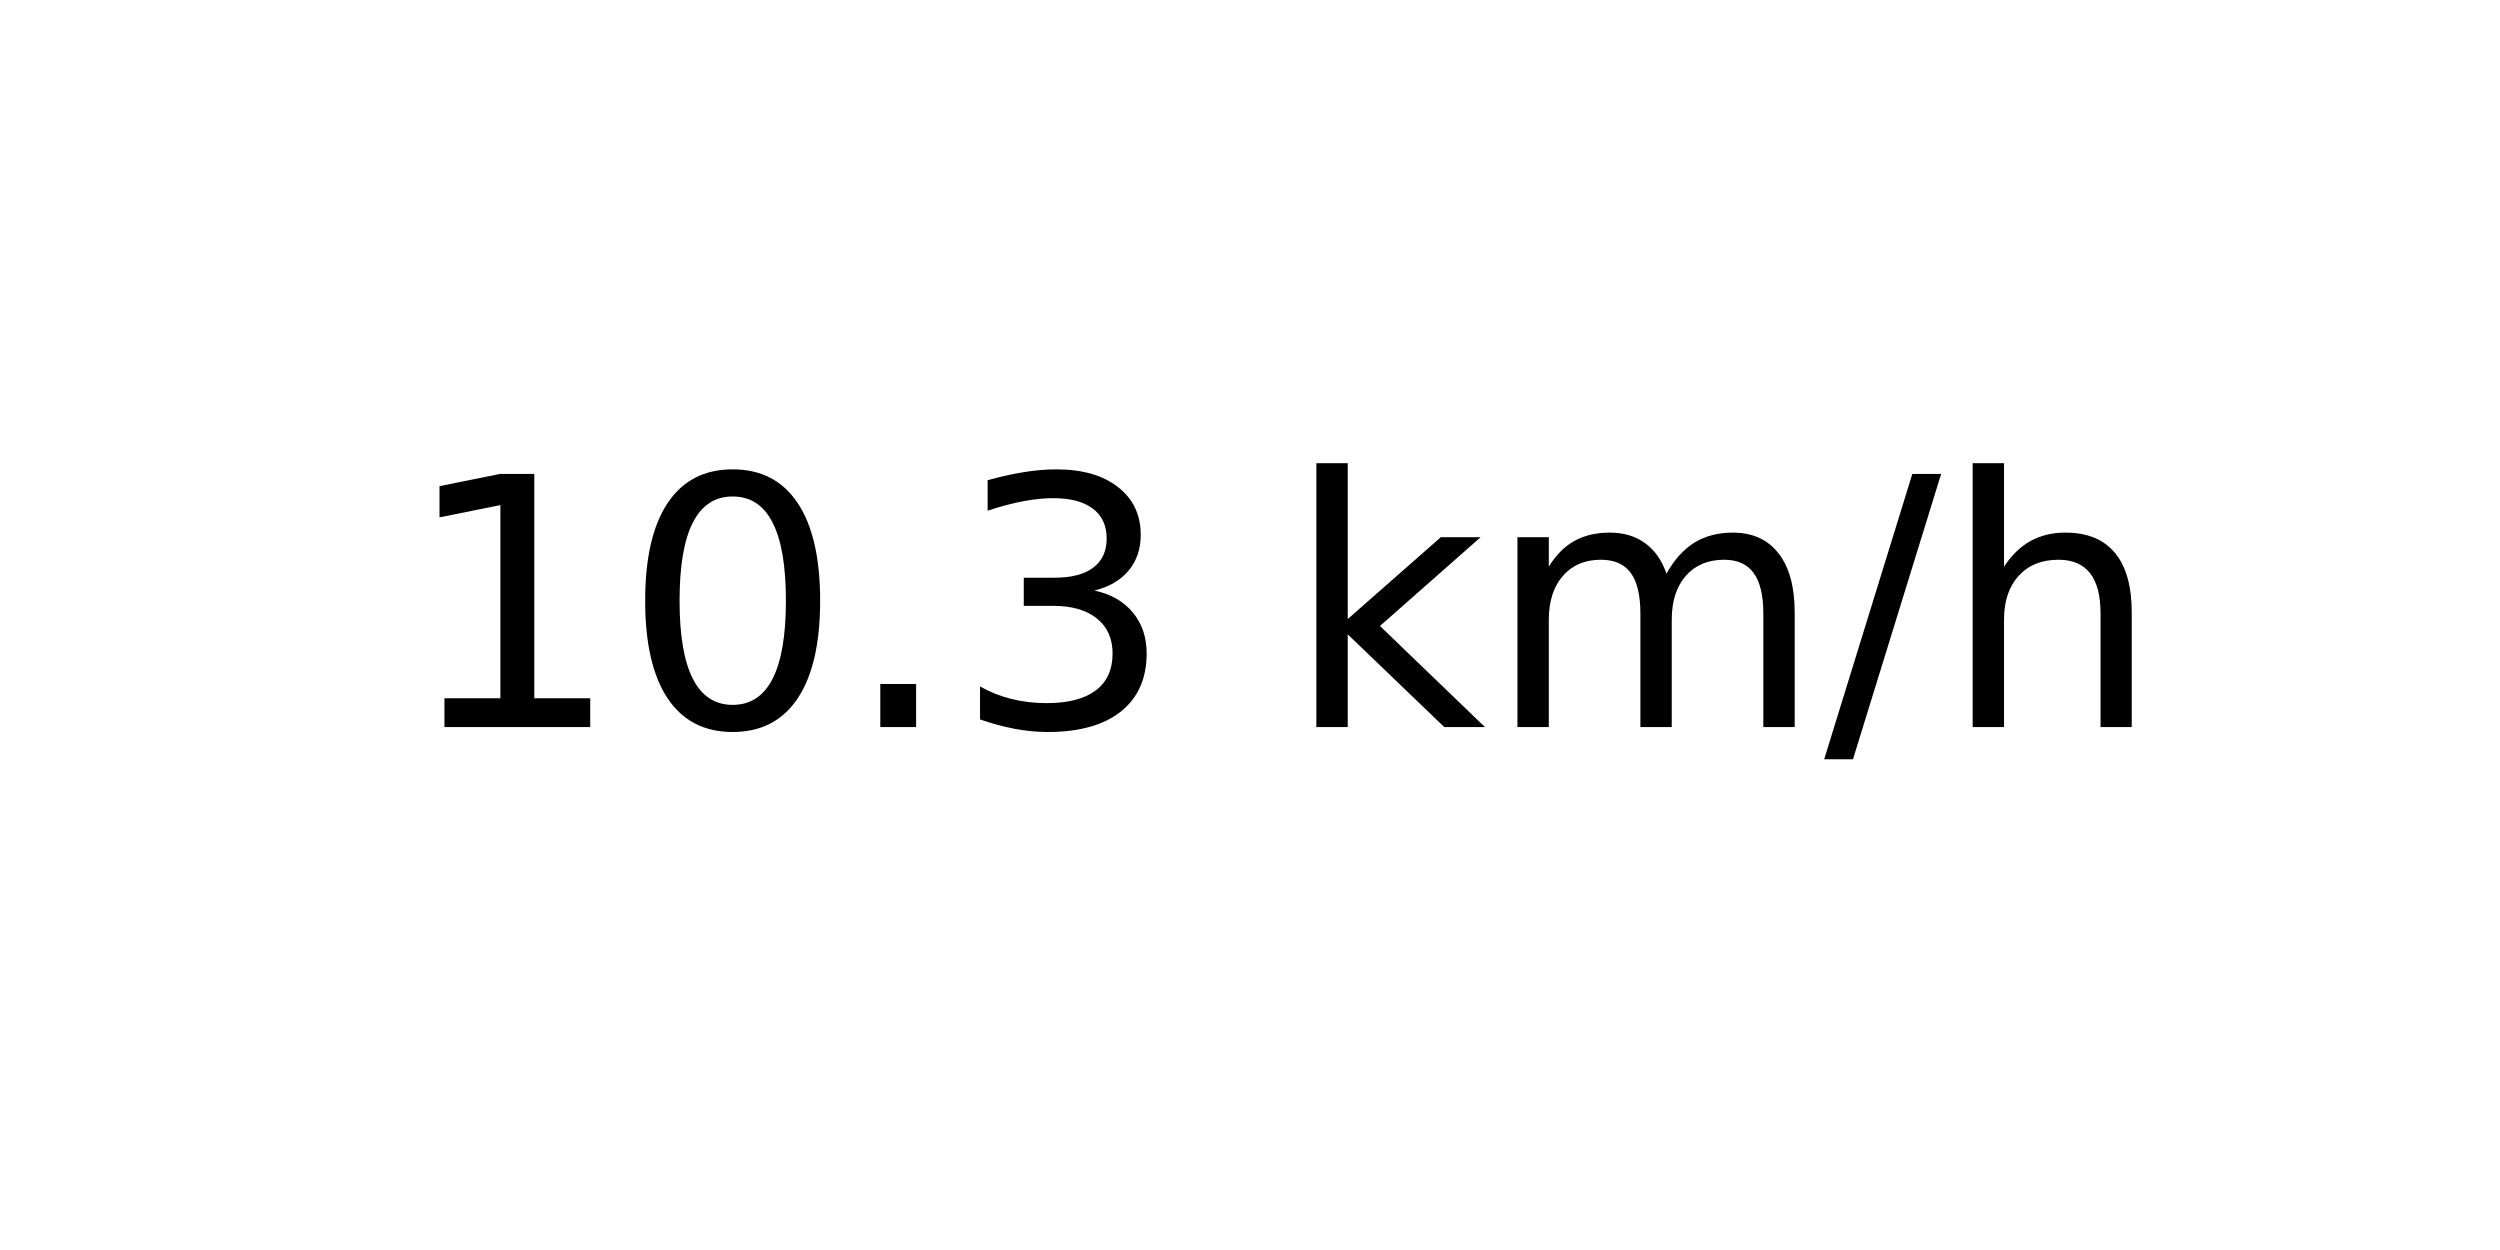
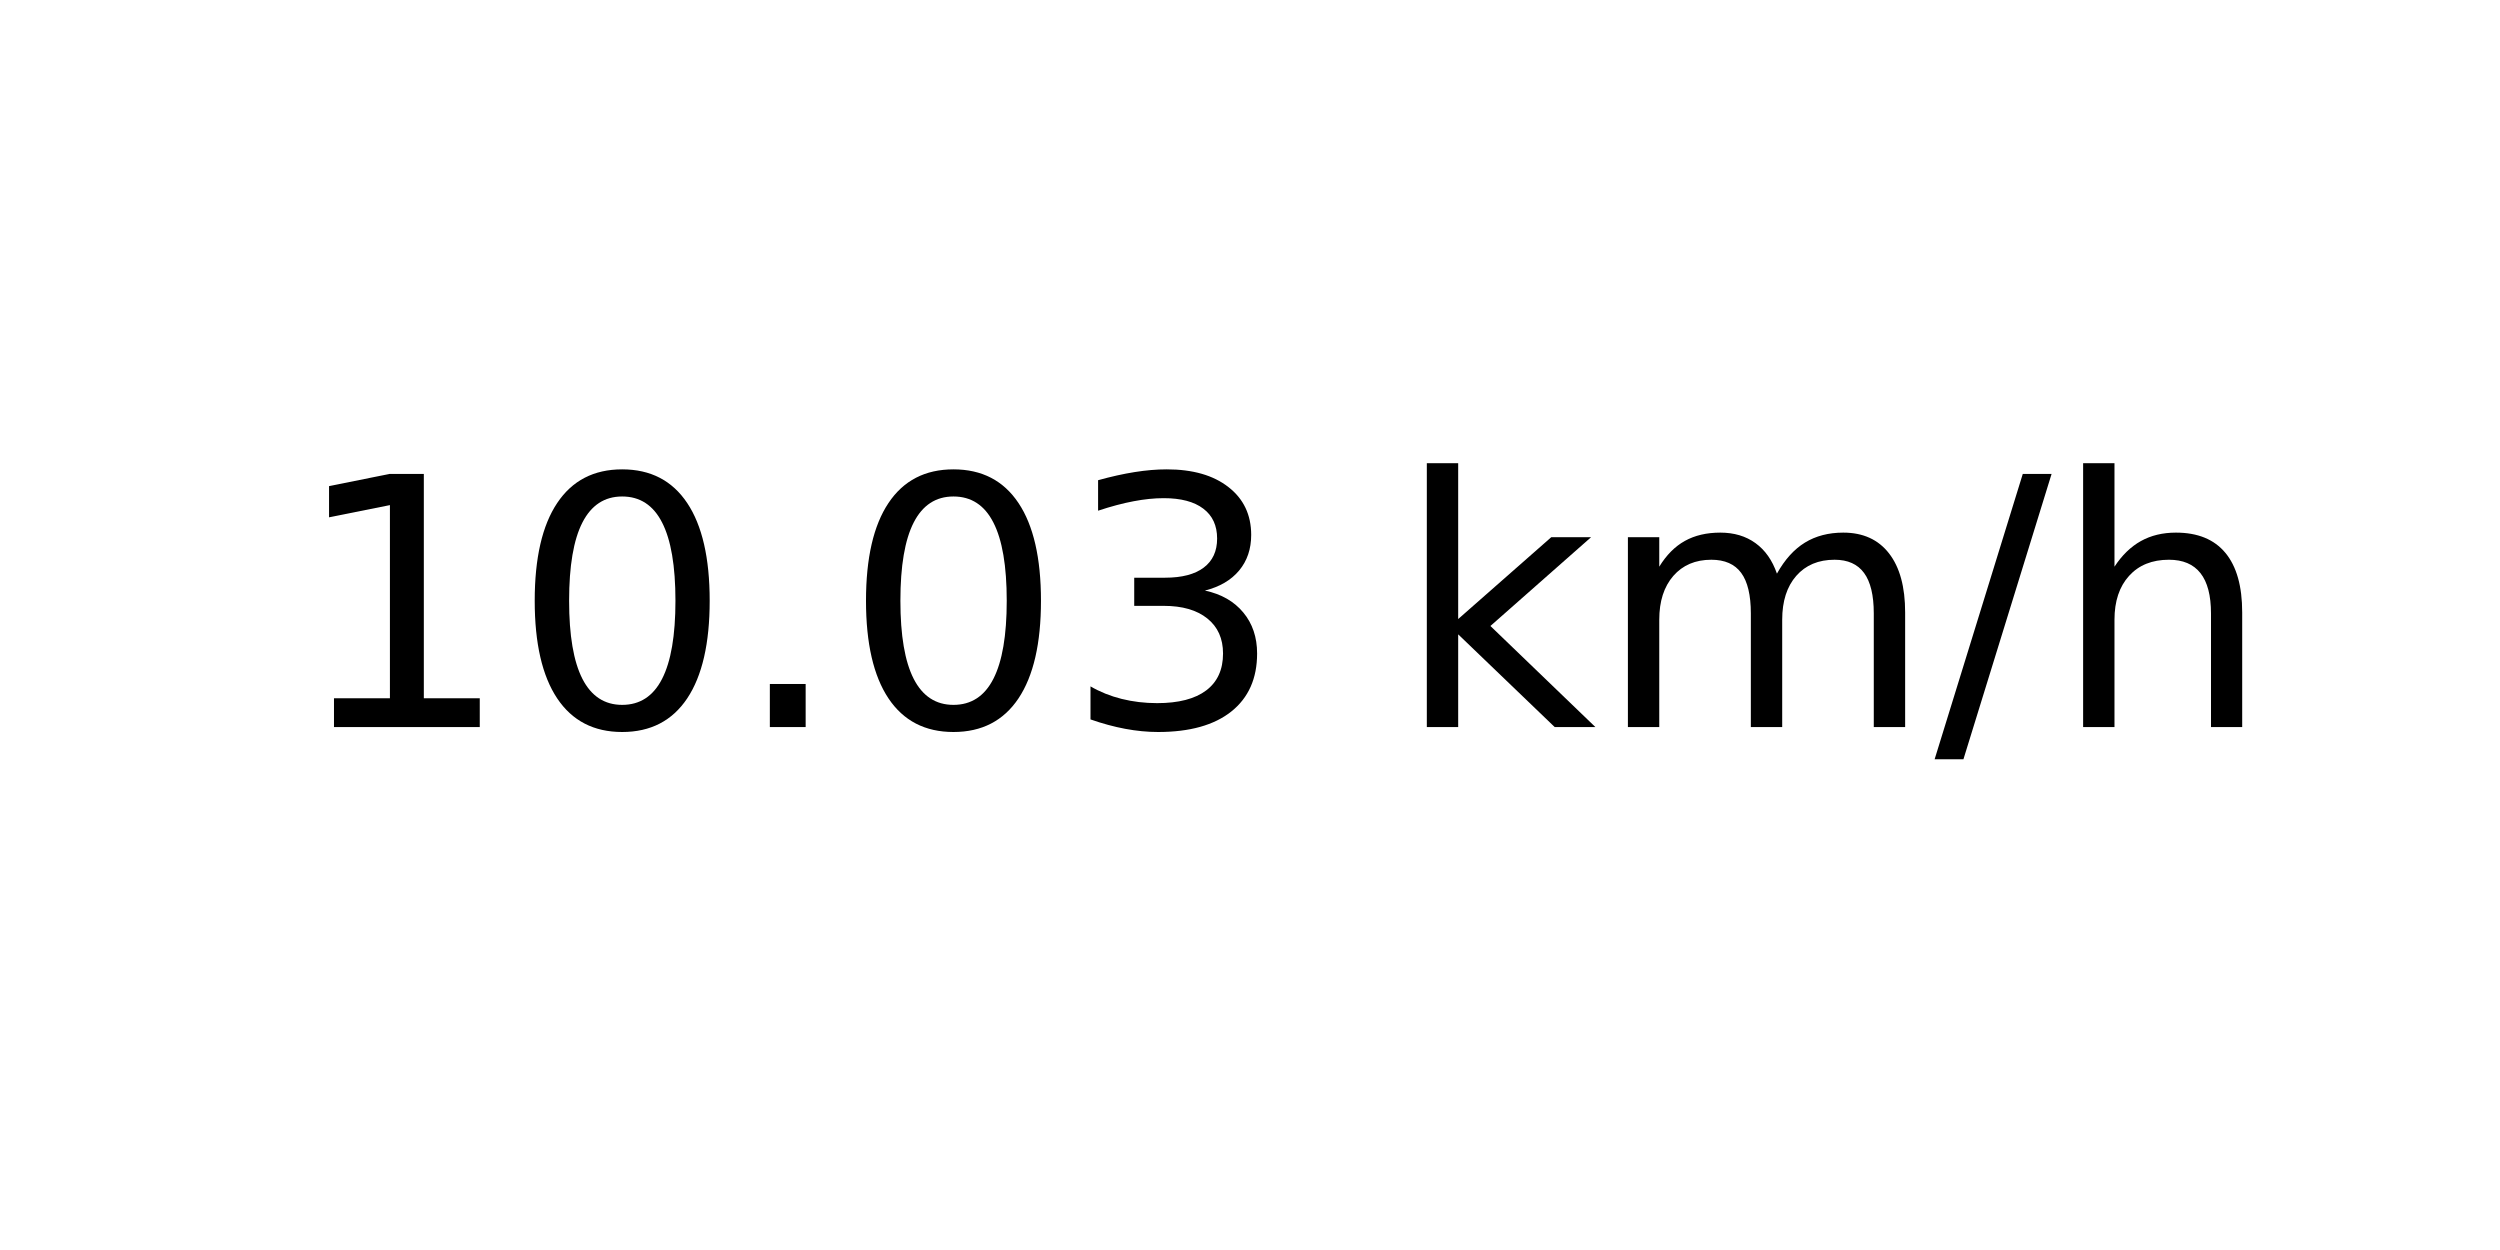
<svg xmlns="http://www.w3.org/2000/svg" xmlns:xlink="http://www.w3.org/1999/xlink" width="72pt" height="36pt" viewBox="0 0 72 36" version="1.1">
  <defs>
    <style type="text/css">*{stroke-linejoin: round; stroke-linecap: butt}</style>
  </defs>
  <g id="figure_1">
    <g id="axes_1">
      <g id="text_1">
-         <g transform="translate(11.55937 20.93937) scale(0.1 -0.1)">
+         <g transform="translate(8.378125 20.93937) scale(0.1 -0.1)">
          <defs>
            <path id="DejaVuSans-31" d="M 794 531  L 1825 531  L 1825 4091  L 703 3866  L 703 4441  L 1819 4666  L 2450 4666  L 2450 531  L 3481 531  L 3481 0  L 794 0  L 794 531  z " transform="scale(0.015625)" />
            <path id="DejaVuSans-30" d="M 2034 4250  Q 1547 4250 1301 3770  Q 1056 3291 1056 2328  Q 1056 1369 1301 889  Q 1547 409 2034 409  Q 2525 409 2770 889  Q 3016 1369 3016 2328  Q 3016 3291 2770 3770  Q 2525 4250 2034 4250  z M 2034 4750  Q 2819 4750 3233 4129  Q 3647 3509 3647 2328  Q 3647 1150 3233 529  Q 2819 -91 2034 -91  Q 1250 -91 836 529  Q 422 1150 422 2328  Q 422 3509 836 4129  Q 1250 4750 2034 4750  z " transform="scale(0.015625)" />
            <path id="DejaVuSans-2e" d="M 684 794  L 1344 794  L 1344 0  L 684 0  L 684 794  z " transform="scale(0.015625)" />
            <path id="DejaVuSans-33" d="M 2597 2516  Q 3050 2419 3304 2112  Q 3559 1806 3559 1356  Q 3559 666 3084 287  Q 2609 -91 1734 -91  Q 1441 -91 1130 -33  Q 819 25 488 141  L 488 750  Q 750 597 1062 519  Q 1375 441 1716 441  Q 2309 441 2620 675  Q 2931 909 2931 1356  Q 2931 1769 2642 2001  Q 2353 2234 1838 2234  L 1294 2234  L 1294 2753  L 1863 2753  Q 2328 2753 2575 2939  Q 2822 3125 2822 3475  Q 2822 3834 2567 4026  Q 2313 4219 1838 4219  Q 1578 4219 1281 4162  Q 984 4106 628 3988  L 628 4550  Q 988 4650 1302 4700  Q 1616 4750 1894 4750  Q 2613 4750 3031 4423  Q 3450 4097 3450 3541  Q 3450 3153 3228 2886  Q 3006 2619 2597 2516  z " transform="scale(0.015625)" />
            <path id="DejaVuSans-20" transform="scale(0.015625)" />
            <path id="DejaVuSans-6b" d="M 581 4863  L 1159 4863  L 1159 1991  L 2875 3500  L 3609 3500  L 1753 1863  L 3688 0  L 2938 0  L 1159 1709  L 1159 0  L 581 0  L 581 4863  z " transform="scale(0.015625)" />
            <path id="DejaVuSans-6d" d="M 3328 2828  Q 3544 3216 3844 3400  Q 4144 3584 4550 3584  Q 5097 3584 5394 3201  Q 5691 2819 5691 2113  L 5691 0  L 5113 0  L 5113 2094  Q 5113 2597 4934 2840  Q 4756 3084 4391 3084  Q 3944 3084 3684 2787  Q 3425 2491 3425 1978  L 3425 0  L 2847 0  L 2847 2094  Q 2847 2600 2669 2842  Q 2491 3084 2119 3084  Q 1678 3084 1418 2786  Q 1159 2488 1159 1978  L 1159 0  L 581 0  L 581 3500  L 1159 3500  L 1159 2956  Q 1356 3278 1631 3431  Q 1906 3584 2284 3584  Q 2666 3584 2933 3390  Q 3200 3197 3328 2828  z " transform="scale(0.015625)" />
            <path id="DejaVuSans-2f" d="M 1625 4666  L 2156 4666  L 531 -594  L 0 -594  L 1625 4666  z " transform="scale(0.015625)" />
            <path id="DejaVuSans-68" d="M 3513 2113  L 3513 0  L 2938 0  L 2938 2094  Q 2938 2591 2744 2837  Q 2550 3084 2163 3084  Q 1697 3084 1428 2787  Q 1159 2491 1159 1978  L 1159 0  L 581 0  L 581 4863  L 1159 4863  L 1159 2956  Q 1366 3272 1645 3428  Q 1925 3584 2291 3584  Q 2894 3584 3203 3211  Q 3513 2838 3513 2113  z " transform="scale(0.015625)" />
          </defs>
          <use xlink:href="#DejaVuSans-31" />
          <use xlink:href="#DejaVuSans-30" x="63.623" />
          <use xlink:href="#DejaVuSans-2e" x="127.246" />
-           <use xlink:href="#DejaVuSans-33" x="159.033" />
-           <use xlink:href="#DejaVuSans-20" x="222.656" />
-           <use xlink:href="#DejaVuSans-6b" x="254.443" />
-           <use xlink:href="#DejaVuSans-6d" x="312.354" />
-           <use xlink:href="#DejaVuSans-2f" x="409.766" />
-           <use xlink:href="#DejaVuSans-68" x="443.457" />
+           <use xlink:href="#DejaVuSans-30" x="159.033" />
+           <use xlink:href="#DejaVuSans-33" x="222.656" />
+           <use xlink:href="#DejaVuSans-20" x="286.279" />
+           <use xlink:href="#DejaVuSans-6b" x="318.066" />
+           <use xlink:href="#DejaVuSans-6d" x="375.977" />
+           <use xlink:href="#DejaVuSans-2f" x="473.389" />
+           <use xlink:href="#DejaVuSans-68" x="507.08" />
        </g>
      </g>
    </g>
  </g>
</svg>
